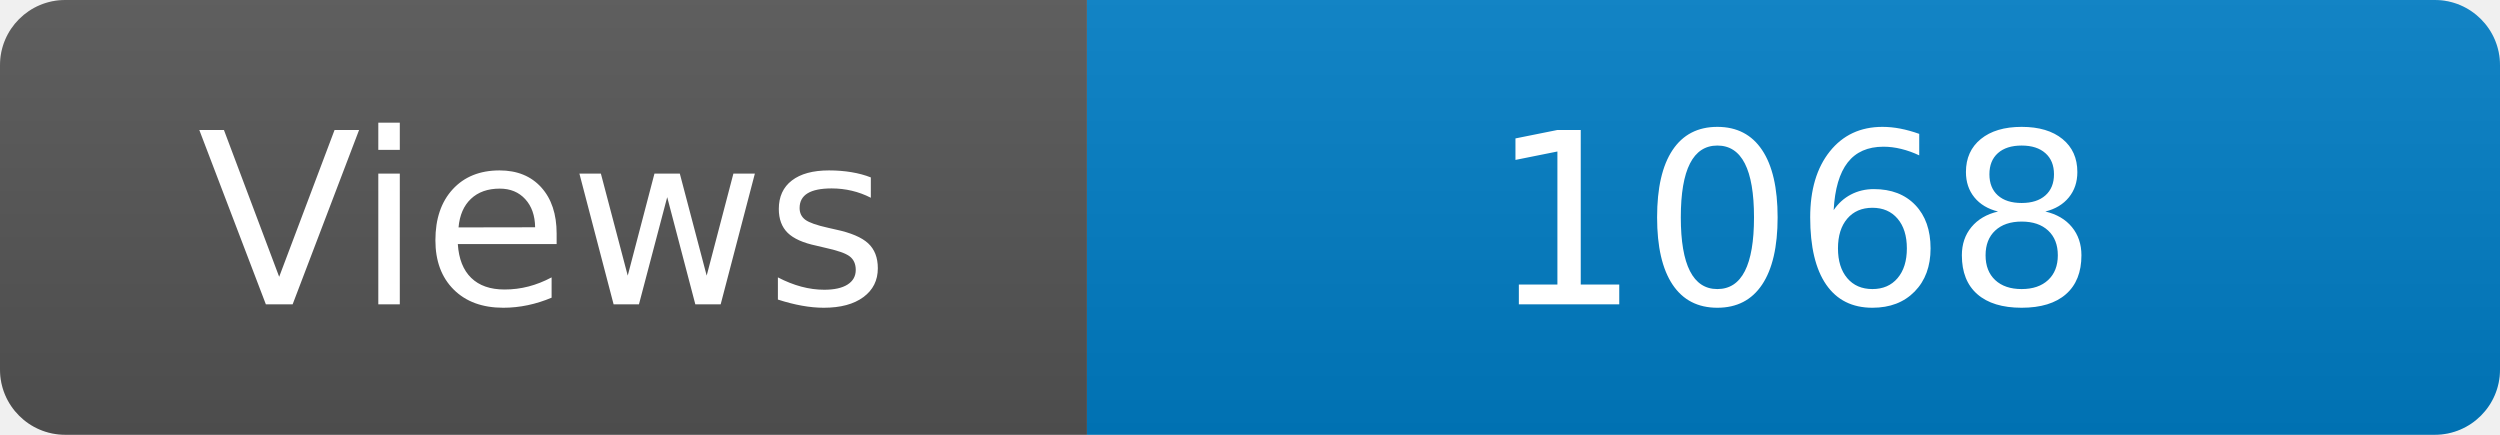
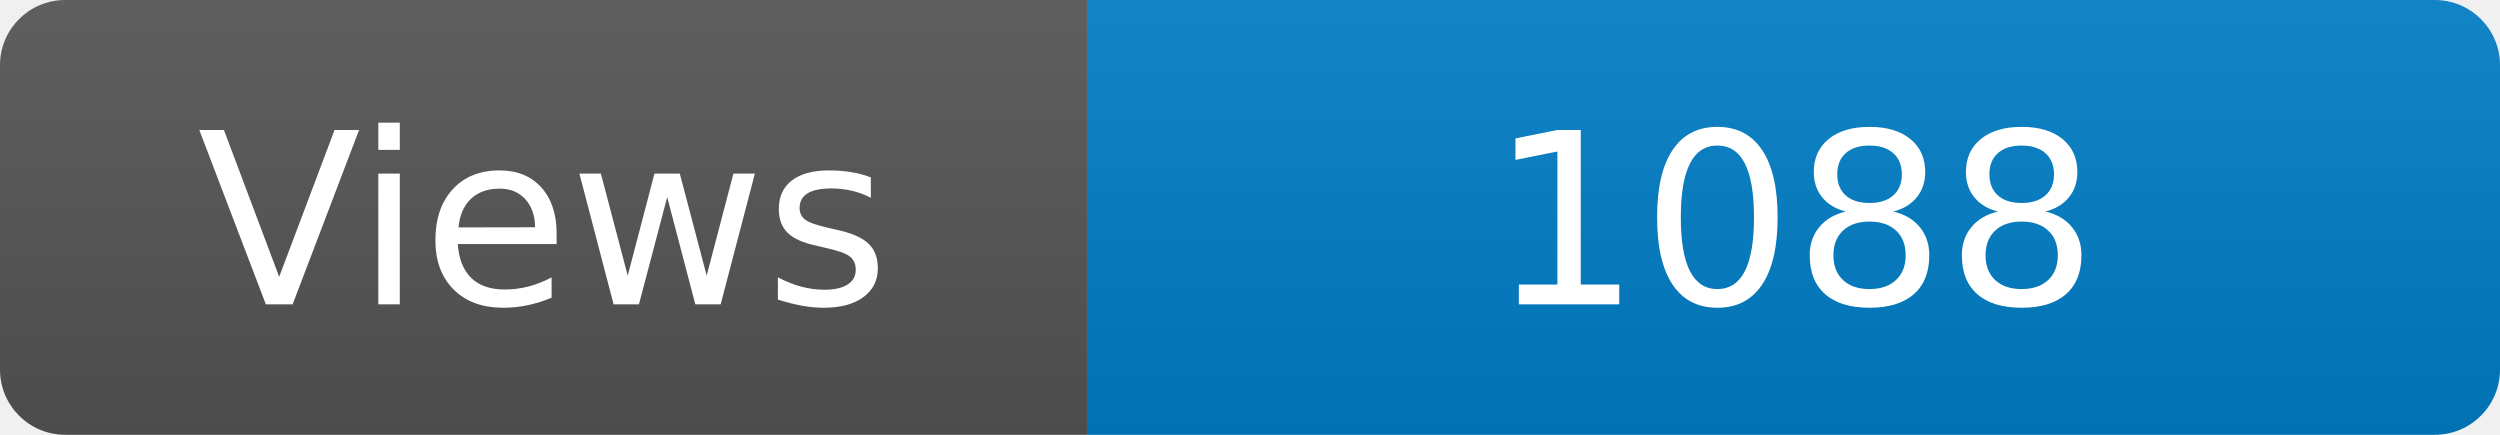
<svg xmlns="http://www.w3.org/2000/svg" width="115" height="20" role="img" aria-label="Maintained?: yes">
  <linearGradient id="s" x2="0" y2="100%">
    <stop offset="0" stop-color="#bbb" stop-opacity=".1" />
    <stop offset="1" stop-opacity=".1" />
  </linearGradient>
  <clipPath id="r">
    <rect width="115" height="20" rx="3" fill="#fff" />
  </clipPath>
  <g clip-path="url(#r)">
    <rect width="50" height="20" fill="#555" />
    <rect x="50" width="160" height="20" fill="#007ec6" />
    <rect width="115" height="20" fill="url(#s)" />
  </g>
  <g fill="#fff" text-anchor="middle" font-family="Verdana,Geneva,DejaVu Sans,sans-serif" font-size="110">
    <text x="250" y="140" transform="scale(.1)" fill="#fff">Views</text>
-     <text x="825" y="140" transform="scale(.1)" fill="#fff">1068</text>
+     <text x="825" y="140" transform="scale(.1)" fill="#fff">1088</text>
  </g>
</svg>
